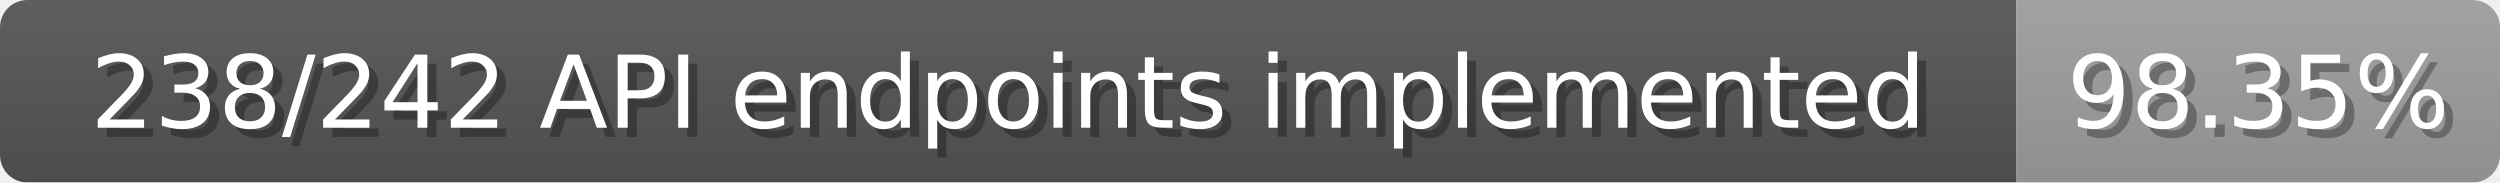
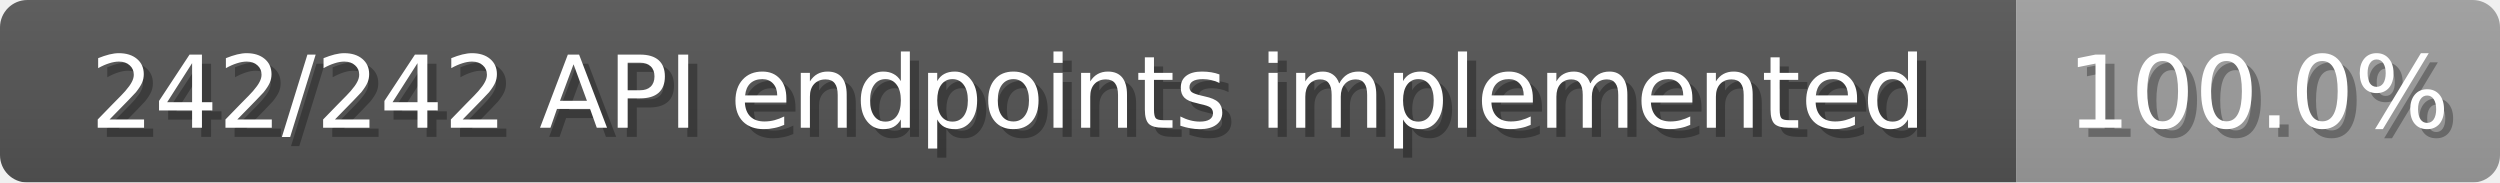
<svg xmlns="http://www.w3.org/2000/svg" width="274" height="20">
  <linearGradient id="b" x2="0" y2="100%">
    <stop offset="0" stop-color="#bbb" stop-opacity=".1" />
    <stop offset="1" stop-opacity=".1" />
  </linearGradient>
  <mask id="anybadge_1">
    <rect width="274" height="20" rx="3" fill="#fff" />
  </mask>
  <g mask="url(#anybadge_1)">
    <path fill="#555" d="M0 0h221v20H0z" />
    <path fill="#9f9f9f" d="M221 0h53v20H221z" />
    <path fill="url(#b)" d="M0 0h274v20H0z" />
  </g>
  <g fill="#fff" text-anchor="middle" font-family="DejaVu Sans,Verdana,Geneva,sans-serif" font-size="11">
-     <text x="111.5" y="15" fill="#010101" fill-opacity=".3">238/242 API endpoints implemented</text>
-     <text x="110.5" y="14">238/242 API endpoints implemented</text>
+     <text x="111.5" y="15" fill="#010101" fill-opacity=".3">242/242 API endpoints implemented</text>
+     <text x="110.5" y="14">242/242 API endpoints implemented</text>
  </g>
  <g fill="#fff" text-anchor="middle" font-family="DejaVu Sans,Verdana,Geneva,sans-serif" font-size="11">
-     <text x="248.5" y="15" fill="#010101" fill-opacity=".3">98.35%</text>
-     <text x="247.5" y="14">98.35%</text>
+     <text x="248.5" y="15" fill="#010101" fill-opacity=".3">100.0%</text>
+     <text x="247.5" y="14">100.0%</text>
  </g>
</svg>
